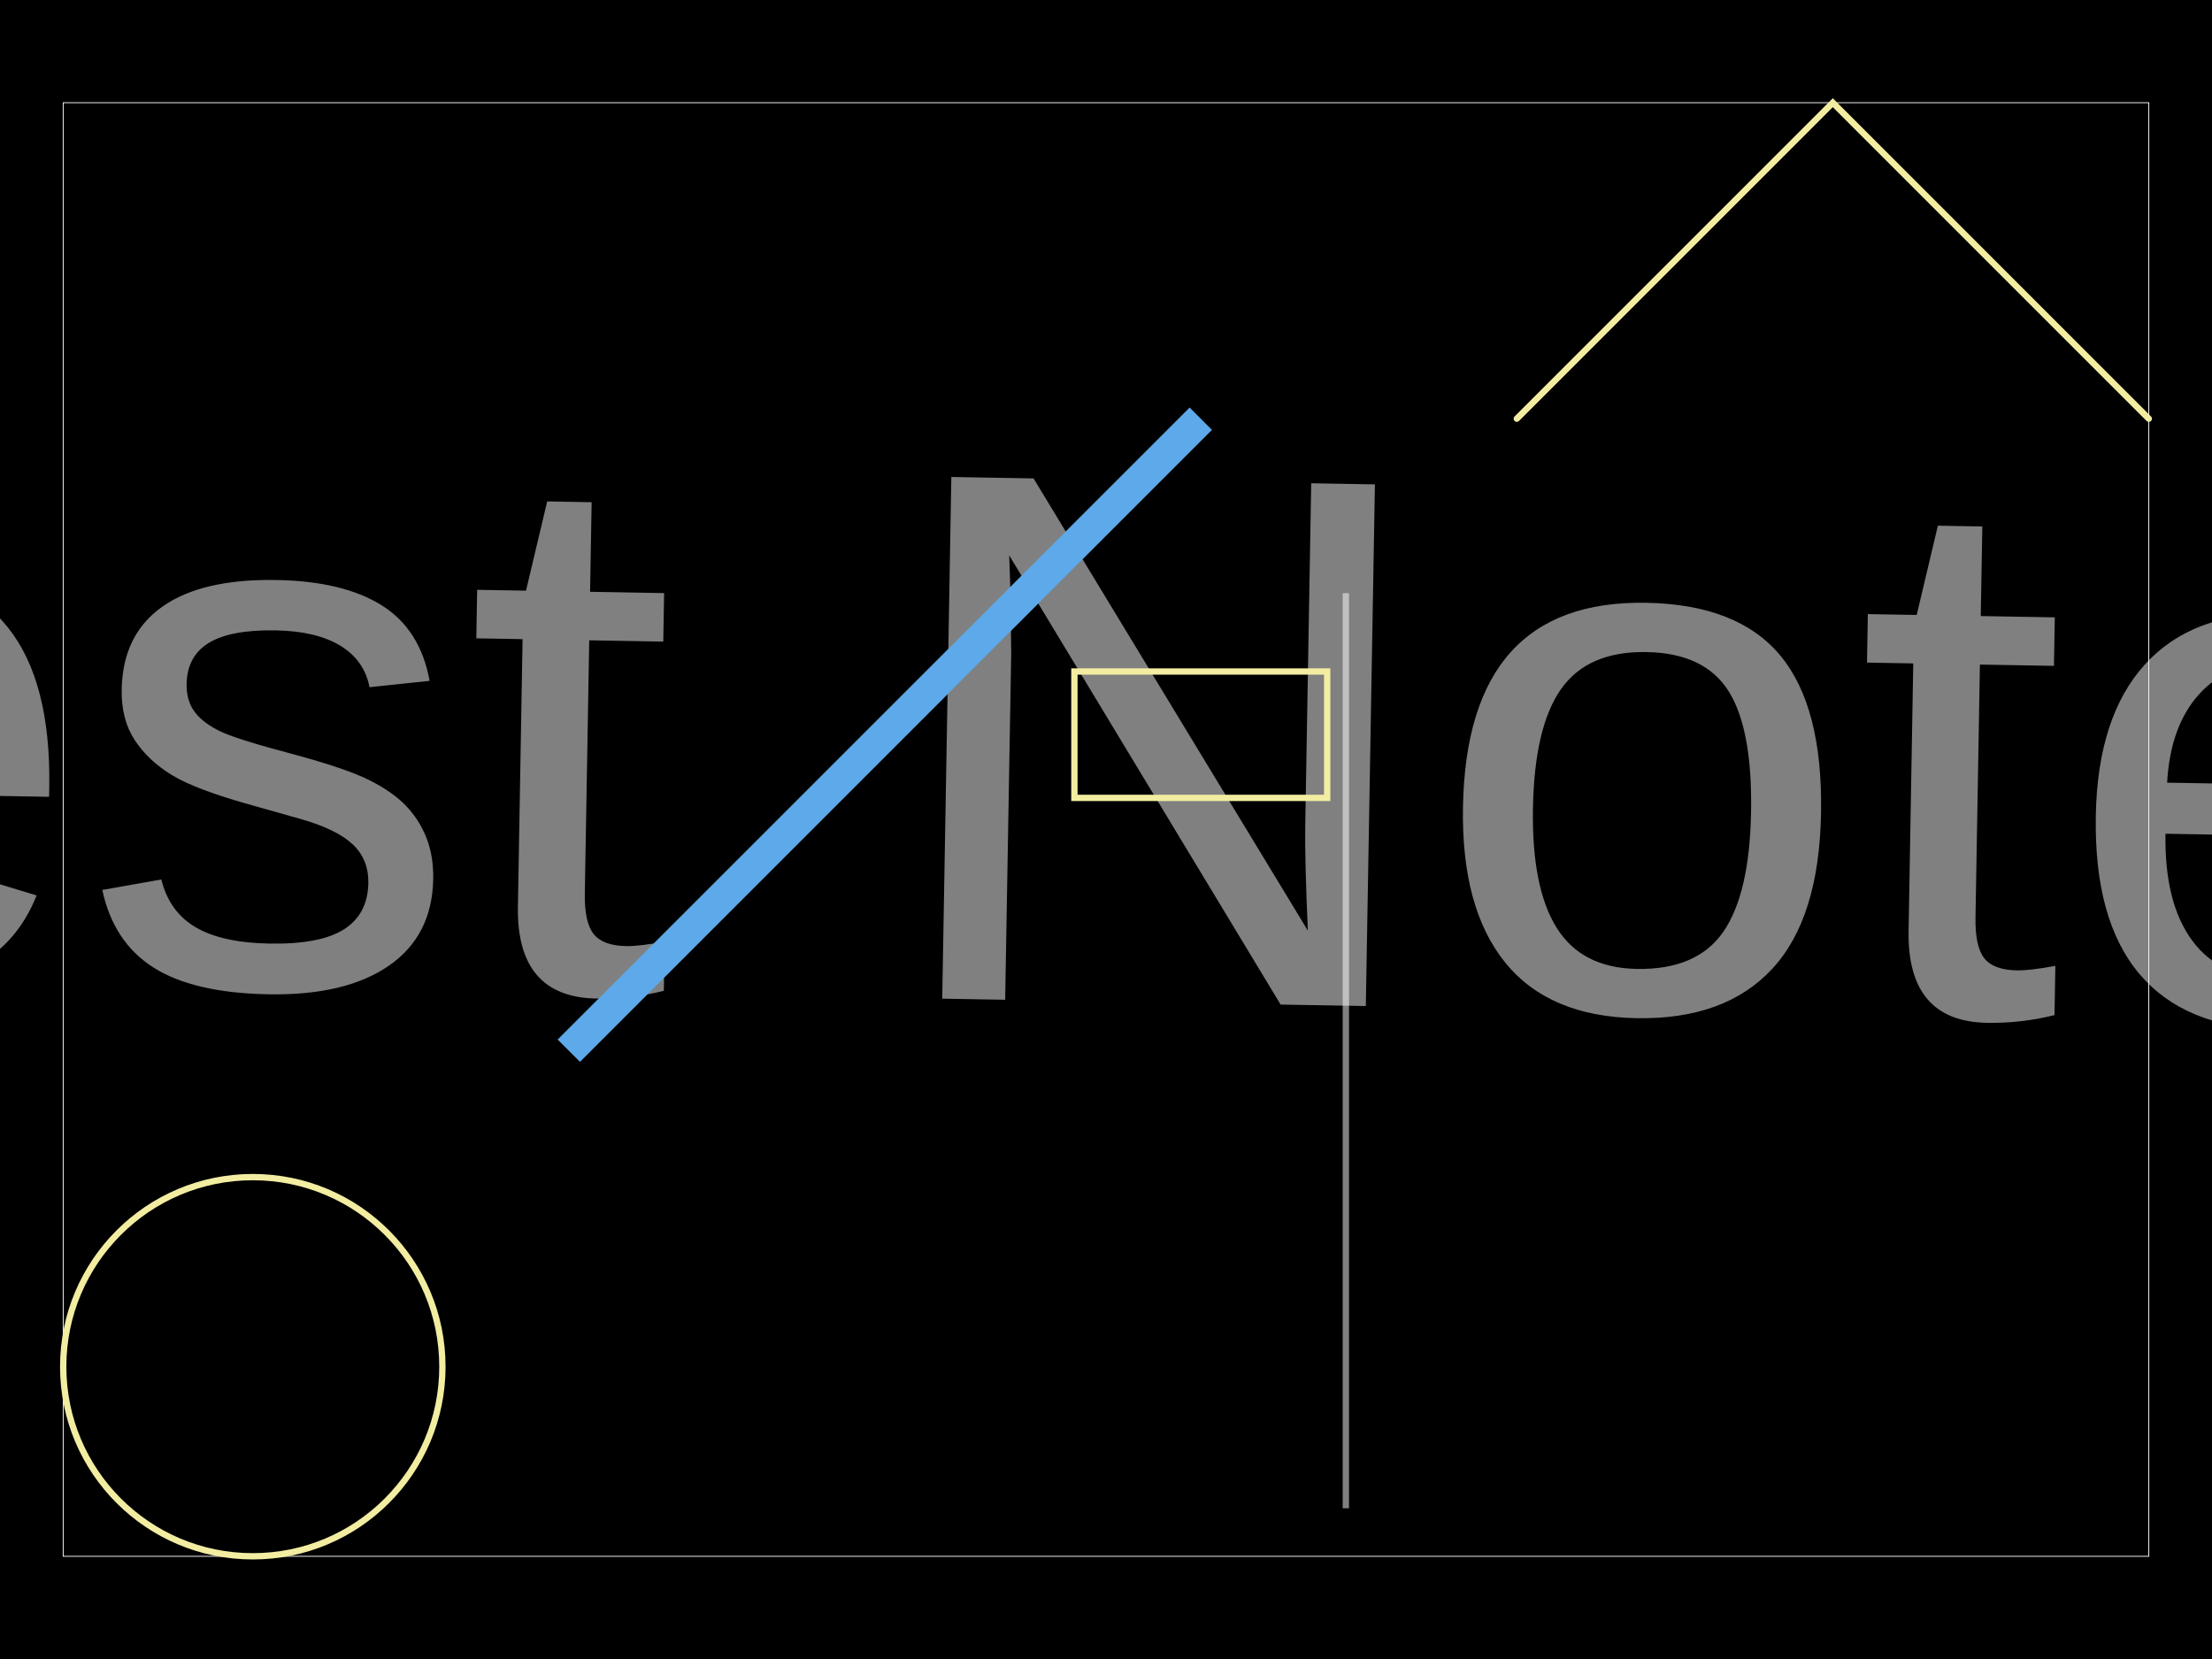
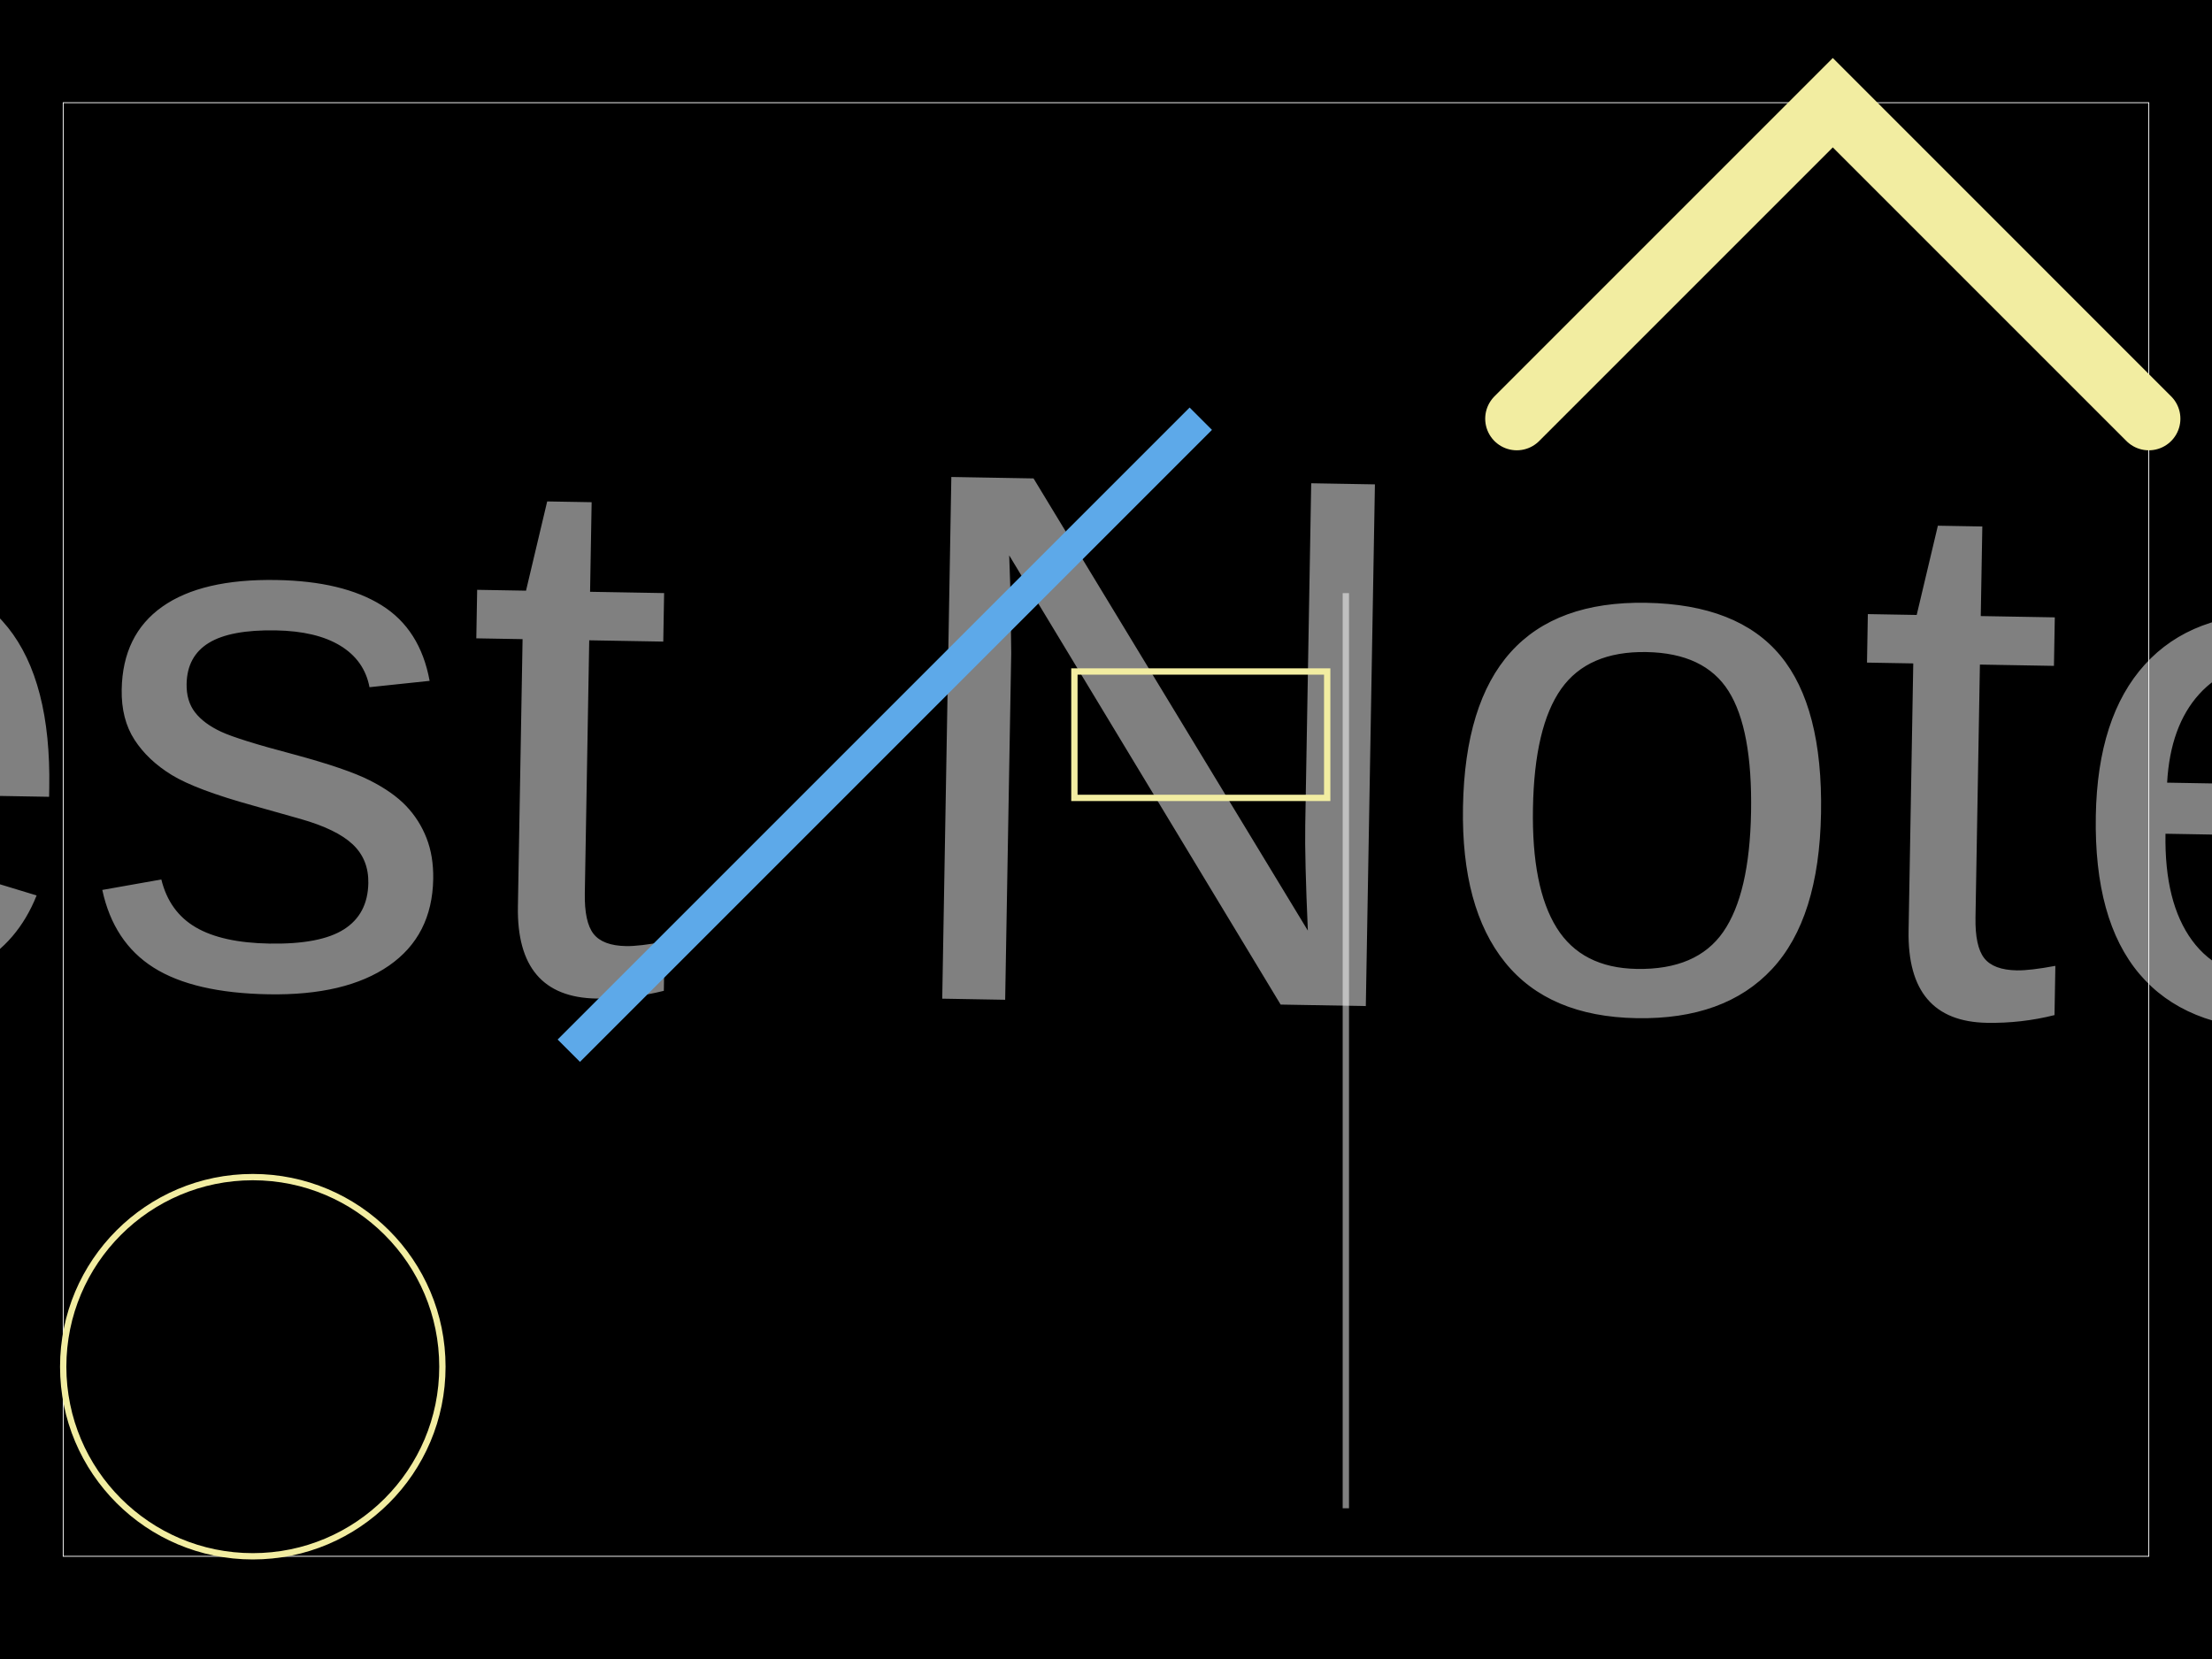
<svg xmlns="http://www.w3.org/2000/svg" width="800" height="600">
  <style />
  <rect class="boundary" x="0" y="0" fill="#000" width="800" height="600" />
  <rect class="pcb-boundary" fill="none" stroke="#fff" stroke-width="0.3" x="22.857" y="37.143" width="754.286" height="525.714" />
-   <path class="pcb-silkscreen pcb-silkscreen-top" d="M 548.571 151.429 L 662.857 37.143 L 777.143 151.429" fill="none" stroke="#f2eda1" stroke-width="2.286" stroke-linecap="round" data-pcb-component-id="pcb_component_4" data-pcb-silkscreen-path-id="path_1" />
+   <path class="pcb-silkscreen pcb-silkscreen-top" d="M 548.571 151.429 L 662.857 37.143 L 777.143 151.429" fill="none" stroke="#f2eda1" stroke-width="22.857" stroke-linecap="round" data-pcb-component-id="pcb_component_4" data-pcb-silkscreen-path-id="path_1" />
  <path class="pcb-fabrication-note-path" stroke="rgba(255,255,255,0.5)" fill="none" d="M 486.743 214.514 L 486.743 545.486" stroke-width="2.286" data-pcb-component-id="pcb_generic_component_0" data-pcb-fabrication-note-path-id="fabrication_note_path_1" />
  <text x="0" y="0" font-family="Arial, sans-serif" font-size="274.286" text-anchor="middle" dominant-baseline="central" transform="matrix(0.9998477,0.01745241,-0.01745241,0.9998477,320,265.7143)" class="pcb-fabrication-note-text" fill="rgba(255,255,255,0.5)">Test Note</text>
  <rect x="388.571" y="242.857" width="91.429" height="45.714" class="pcb-silkscreen-rect pcb-silkscreen-top" fill="none" stroke="#f2eda1" stroke-width="2.286" data-pcb-silkscreen-rect-id="rect_1" />
  <circle cx="91.429" cy="494.286" r="68.571" class="pcb-silkscreen-circle pcb-silkscreen-top" stroke="#f2eda1" stroke-width="2.286" data-pcb-silkscreen-circle-id="circle_1" />
  <line x1="205.714" y1="380" x2="434.286" y2="151.429" stroke="#5da9e9" stroke-width="11.429" class="pcb-silkscreen-line pcb-silkscreen-bottom" data-pcb-silkscreen-line-id="line_1" />
</svg>
